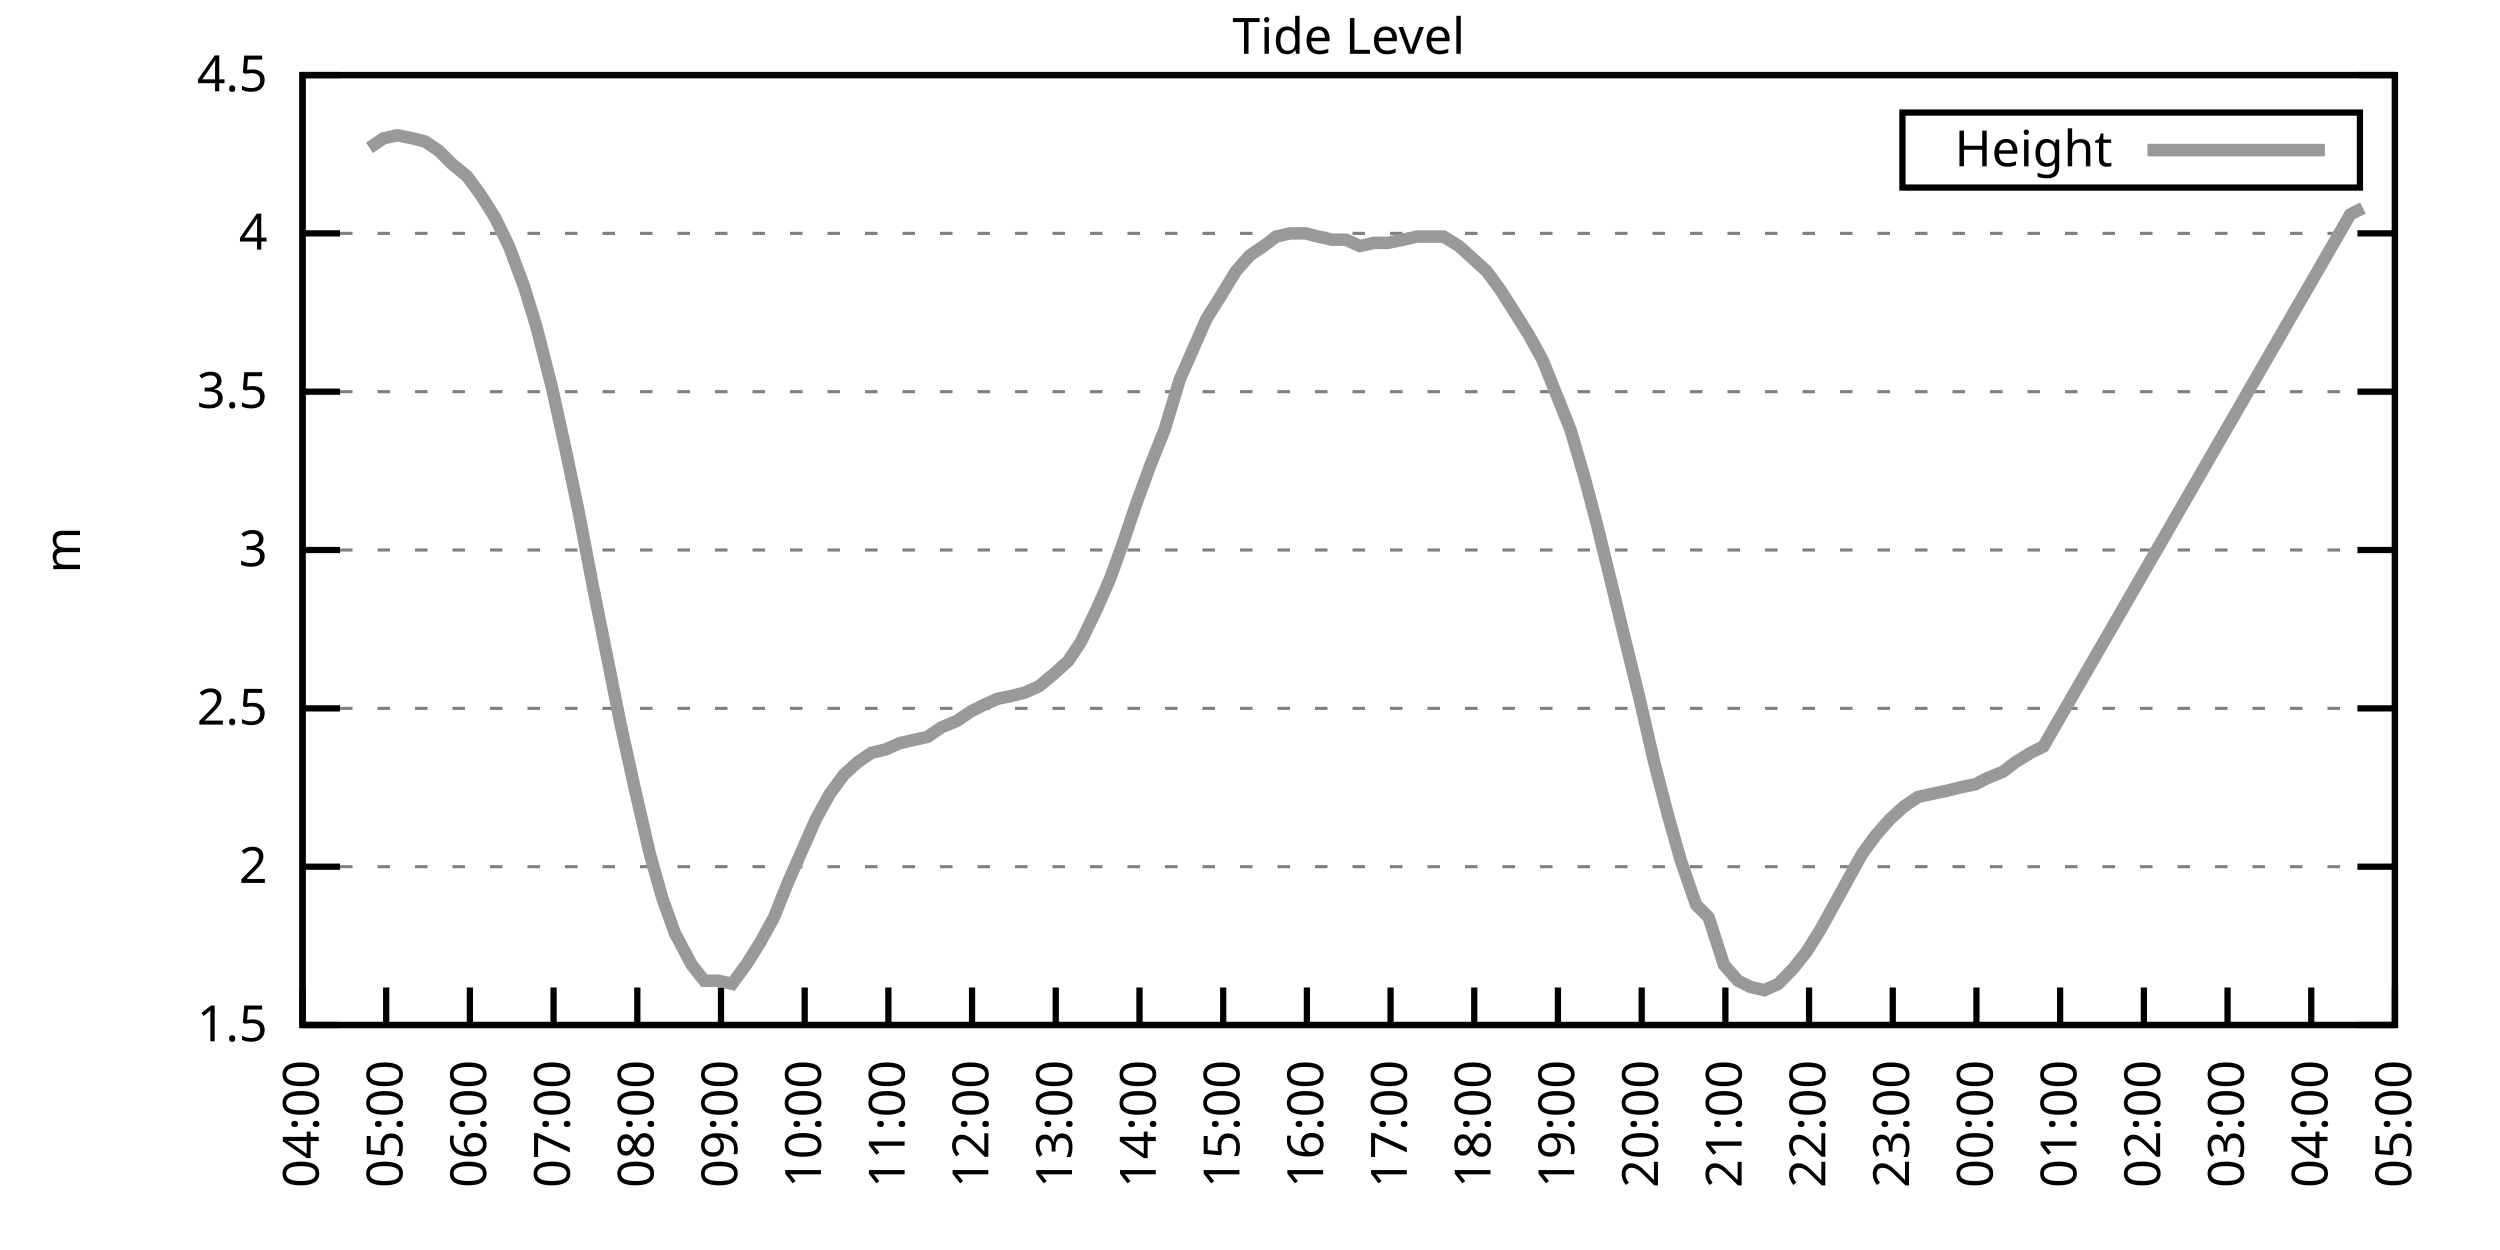
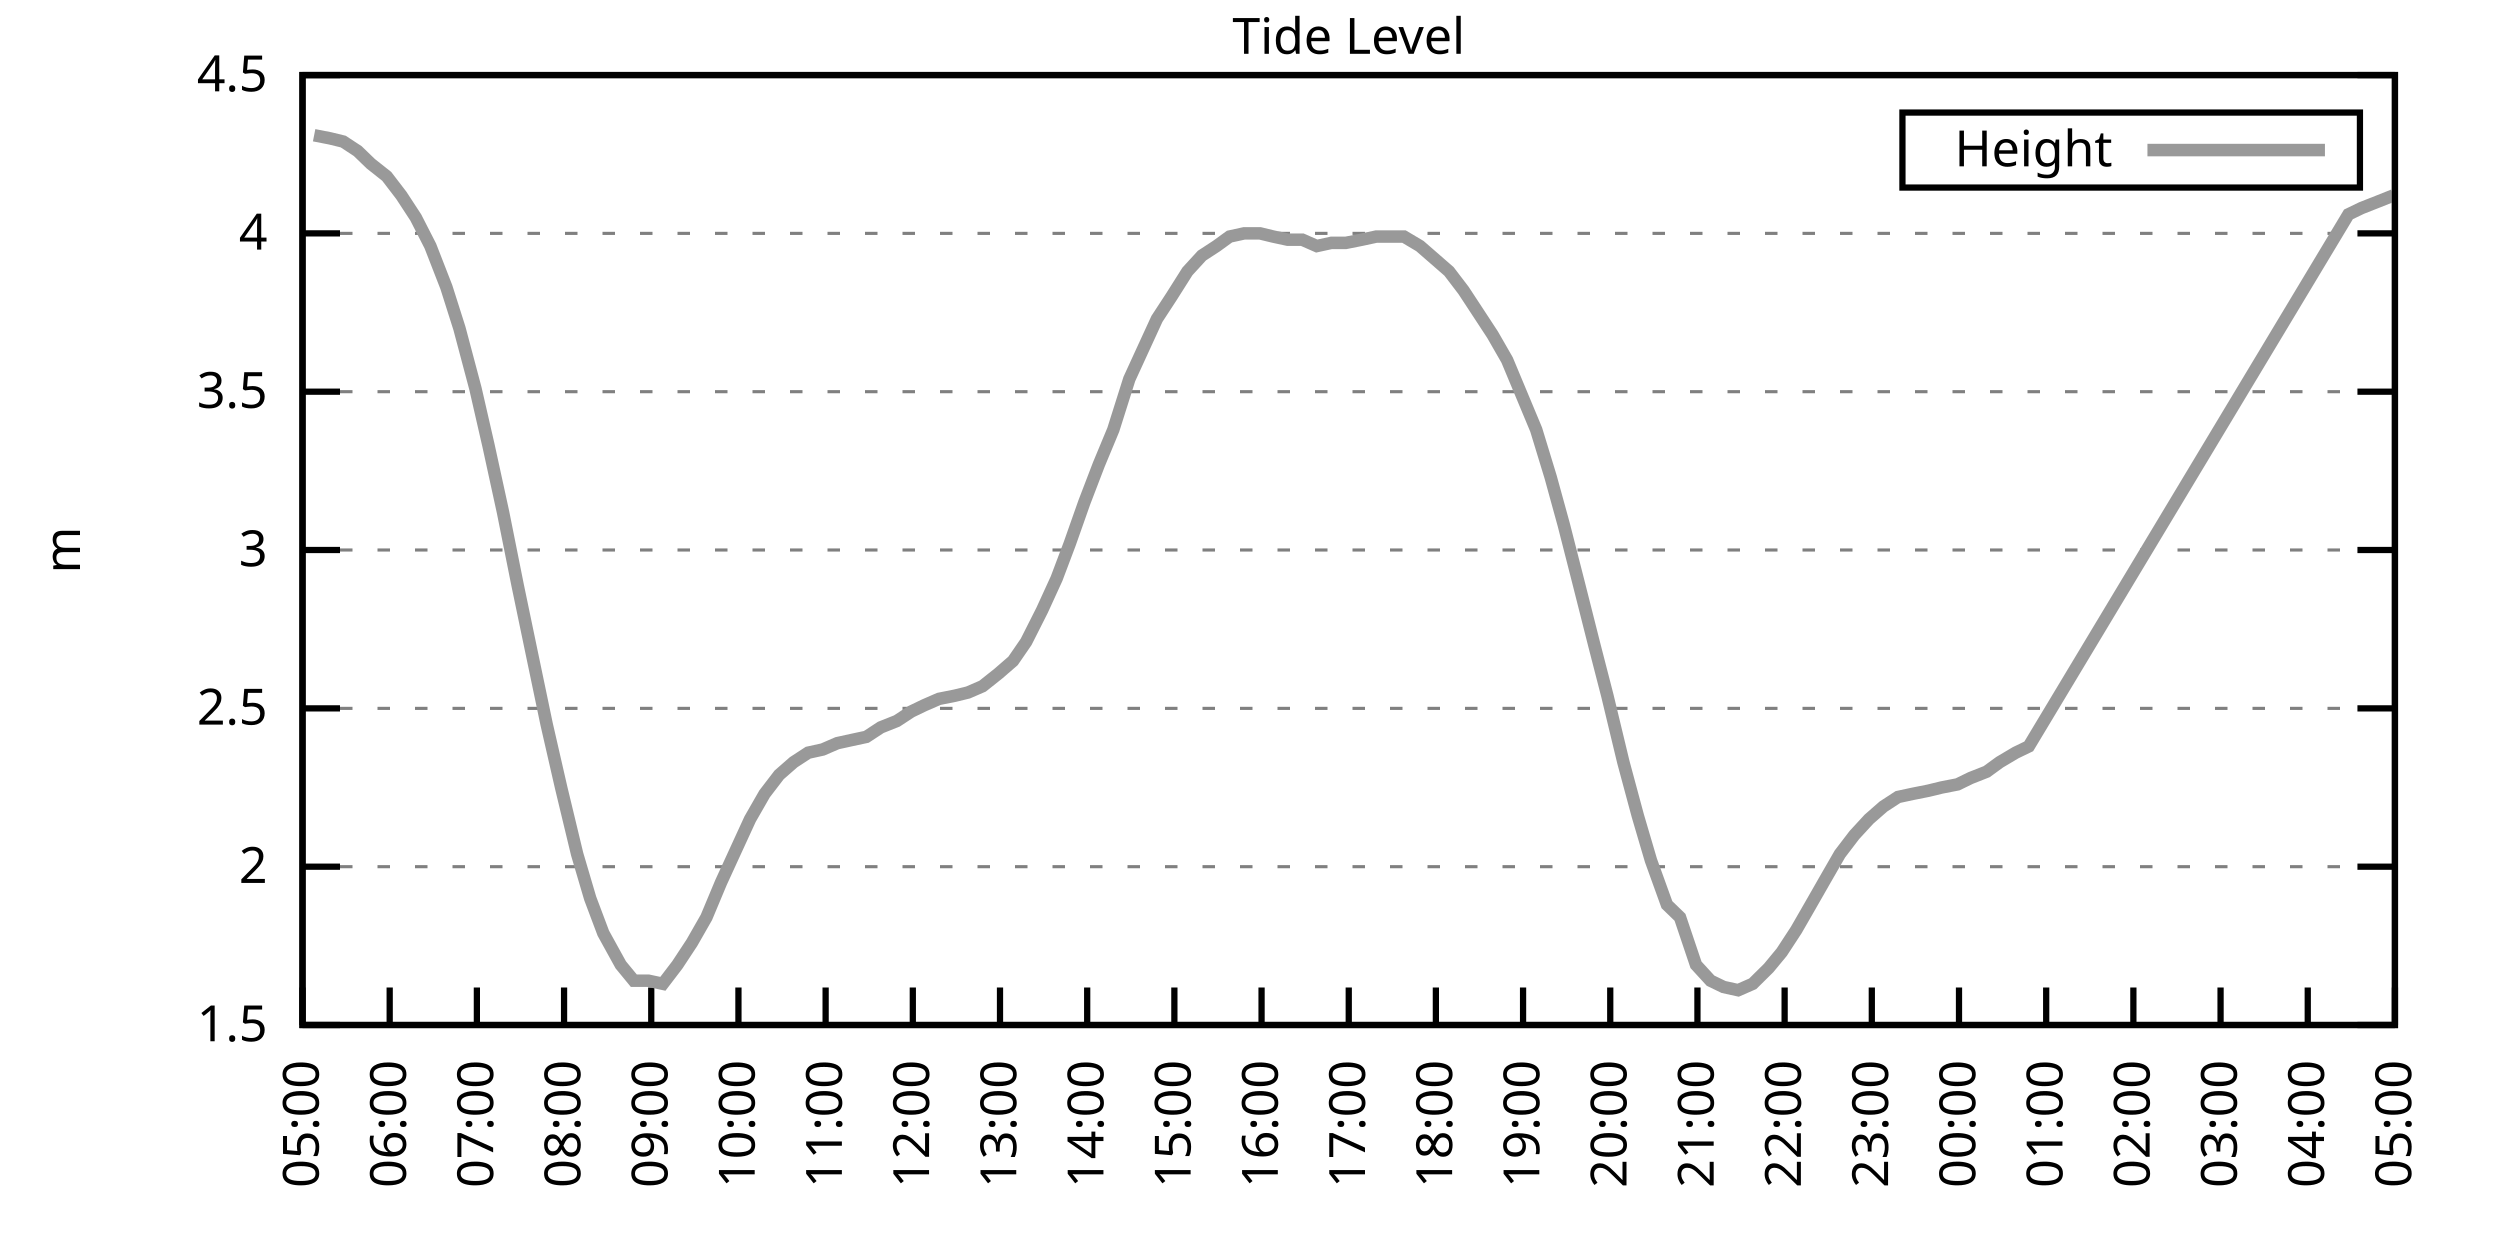
<svg xmlns="http://www.w3.org/2000/svg" xmlns:xlink="http://www.w3.org/1999/xlink" width="400" height="200" viewBox="0 0 400 200">
  <g id="gnuplot_canvas">
    <rect x="0" y="0" width="400" height="200" fill="none" />
    <defs>
      <circle id="gpDot" r="0.5" stroke-width="0.5" stroke="currentColor" />
      <path id="gpPt0" stroke-width="0.333" stroke="currentColor" d="M-1,0 h2 M0,-1 v2" />
      <path id="gpPt1" stroke-width="0.333" stroke="currentColor" d="M-1,-1 L1,1 M1,-1 L-1,1" />
      <path id="gpPt2" stroke-width="0.333" stroke="currentColor" d="M-1,0 L1,0 M0,-1 L0,1 M-1,-1 L1,1 M-1,1 L1,-1" />
      <rect id="gpPt3" stroke-width="0.333" stroke="currentColor" x="-1" y="-1" width="2" height="2" />
      <rect id="gpPt4" stroke-width="0.333" stroke="currentColor" fill="currentColor" x="-1" y="-1" width="2" height="2" />
      <circle id="gpPt5" stroke-width="0.333" stroke="currentColor" cx="0" cy="0" r="1" />
      <use xlink:href="#gpPt5" id="gpPt6" fill="currentColor" stroke="none" />
      <path id="gpPt7" stroke-width="0.333" stroke="currentColor" d="M0,-1.33 L-1.33,0.67 L1.33,0.67 z" />
      <use xlink:href="#gpPt7" id="gpPt8" fill="currentColor" stroke="none" />
      <use xlink:href="#gpPt7" id="gpPt9" stroke="currentColor" transform="rotate(180)" />
      <use xlink:href="#gpPt9" id="gpPt10" fill="currentColor" stroke="none" />
      <use xlink:href="#gpPt3" id="gpPt11" stroke="currentColor" transform="rotate(45)" />
      <use xlink:href="#gpPt11" id="gpPt12" fill="currentColor" stroke="none" />
      <path id="gpPt13" stroke-width="0.333" stroke="currentColor" d="M0,1.330 L1.265,0.411 L0.782,-1.067 L-0.782,-1.076 L-1.265,0.411 z" />
      <use xlink:href="#gpPt13" id="gpPt14" fill="currentColor" stroke="none" />
      <filter id="textbox" filterUnits="objectBoundingBox" x="0" y="0" height="1" width="1">
        <feFlood flood-color="white" flood-opacity="1" result="bgnd" />
        <feComposite in="SourceGraphic" in2="bgnd" operator="atop" />
      </filter>
      <filter id="greybox" filterUnits="objectBoundingBox" x="0" y="0" height="1" width="1">
        <feFlood flood-color="lightgrey" flood-opacity="1" result="grey" />
        <feComposite in="SourceGraphic" in2="grey" operator="atop" />
      </filter>
    </defs>
    <g fill="none" color="white" stroke="currentColor" stroke-width="1.00" stroke-linecap="butt" stroke-linejoin="miter">
</g>
    <g fill="none" color="black" stroke="currentColor" stroke-width="1.00" stroke-linecap="butt" stroke-linejoin="miter">
      <g stroke="none" shape-rendering="crispEdges">
        <polygon fill="rgb(255, 255, 255)" points="48.40,164.00 383.18,164.00 383.18,12.02 48.40,12.02 " />
      </g>
    </g>
    <g fill="none" color="black" stroke="currentColor" stroke-width="1.00" stroke-linecap="butt" stroke-linejoin="miter">
</g>
    <g fill="none" color="black" stroke="black" stroke-width="0.50" stroke-linecap="butt" stroke-linejoin="miter">
</g>
    <g fill="none" color="gray" stroke="currentColor" stroke-width="0.50" stroke-linecap="butt" stroke-linejoin="miter">
      <path stroke="gray" stroke-dasharray="2,4" class="gridline" d="M48.40,164.00 L383.19,164.00  " />
    </g>
    <g fill="none" color="gray" stroke="gray" stroke-width="1.00" stroke-linecap="butt" stroke-linejoin="miter">
</g>
    <g fill="none" color="black" stroke="currentColor" stroke-width="1.00" stroke-linecap="butt" stroke-linejoin="miter">
      <path stroke="black" d="M48.40,164.00 L54.40,164.00 M383.19,164.00 L377.19,164.00  " />
      <g transform="translate(42.80,166.60)" stroke="none" fill="black" font-family="Sans" font-size="8.00" text-anchor="end">
        <text>
          <tspan font-family="Sans"> 1.5</tspan>
        </text>
      </g>
    </g>
    <g fill="none" color="black" stroke="currentColor" stroke-width="1.00" stroke-linecap="butt" stroke-linejoin="miter">
</g>
    <g fill="none" color="black" stroke="black" stroke-width="0.50" stroke-linecap="butt" stroke-linejoin="miter">
</g>
    <g fill="none" color="gray" stroke="currentColor" stroke-width="0.50" stroke-linecap="butt" stroke-linejoin="miter">
      <path stroke="gray" stroke-dasharray="2,4" class="gridline" d="M48.40,138.67 L383.19,138.67  " />
    </g>
    <g fill="none" color="gray" stroke="gray" stroke-width="1.00" stroke-linecap="butt" stroke-linejoin="miter">
</g>
    <g fill="none" color="black" stroke="currentColor" stroke-width="1.00" stroke-linecap="butt" stroke-linejoin="miter">
      <path stroke="black" d="M48.40,138.67 L54.40,138.67 M383.19,138.67 L377.19,138.67  " />
      <g transform="translate(42.80,141.27)" stroke="none" fill="black" font-family="Sans" font-size="8.00" text-anchor="end">
        <text>
          <tspan font-family="Sans"> 2</tspan>
        </text>
      </g>
    </g>
    <g fill="none" color="black" stroke="currentColor" stroke-width="1.00" stroke-linecap="butt" stroke-linejoin="miter">
</g>
    <g fill="none" color="black" stroke="black" stroke-width="0.50" stroke-linecap="butt" stroke-linejoin="miter">
</g>
    <g fill="none" color="gray" stroke="currentColor" stroke-width="0.50" stroke-linecap="butt" stroke-linejoin="miter">
      <path stroke="gray" stroke-dasharray="2,4" class="gridline" d="M48.40,113.34 L383.19,113.34  " />
    </g>
    <g fill="none" color="gray" stroke="gray" stroke-width="1.00" stroke-linecap="butt" stroke-linejoin="miter">
</g>
    <g fill="none" color="black" stroke="currentColor" stroke-width="1.00" stroke-linecap="butt" stroke-linejoin="miter">
      <path stroke="black" d="M48.40,113.34 L54.40,113.34 M383.19,113.34 L377.19,113.34  " />
      <g transform="translate(42.80,115.94)" stroke="none" fill="black" font-family="Sans" font-size="8.00" text-anchor="end">
        <text>
          <tspan font-family="Sans"> 2.5</tspan>
        </text>
      </g>
    </g>
    <g fill="none" color="black" stroke="currentColor" stroke-width="1.00" stroke-linecap="butt" stroke-linejoin="miter">
</g>
    <g fill="none" color="black" stroke="black" stroke-width="0.50" stroke-linecap="butt" stroke-linejoin="miter">
</g>
    <g fill="none" color="gray" stroke="currentColor" stroke-width="0.50" stroke-linecap="butt" stroke-linejoin="miter">
      <path stroke="gray" stroke-dasharray="2,4" class="gridline" d="M48.40,88.00 L383.19,88.00  " />
    </g>
    <g fill="none" color="gray" stroke="gray" stroke-width="1.00" stroke-linecap="butt" stroke-linejoin="miter">
</g>
    <g fill="none" color="black" stroke="currentColor" stroke-width="1.00" stroke-linecap="butt" stroke-linejoin="miter">
      <path stroke="black" d="M48.40,88.00 L54.40,88.00 M383.19,88.00 L377.19,88.00  " />
      <g transform="translate(42.80,90.60)" stroke="none" fill="black" font-family="Sans" font-size="8.00" text-anchor="end">
        <text>
          <tspan font-family="Sans"> 3</tspan>
        </text>
      </g>
    </g>
    <g fill="none" color="black" stroke="currentColor" stroke-width="1.00" stroke-linecap="butt" stroke-linejoin="miter">
</g>
    <g fill="none" color="black" stroke="black" stroke-width="0.50" stroke-linecap="butt" stroke-linejoin="miter">
</g>
    <g fill="none" color="gray" stroke="currentColor" stroke-width="0.50" stroke-linecap="butt" stroke-linejoin="miter">
      <path stroke="gray" stroke-dasharray="2,4" class="gridline" d="M48.40,62.67 L383.19,62.67  " />
    </g>
    <g fill="none" color="gray" stroke="gray" stroke-width="1.00" stroke-linecap="butt" stroke-linejoin="miter">
</g>
    <g fill="none" color="black" stroke="currentColor" stroke-width="1.00" stroke-linecap="butt" stroke-linejoin="miter">
      <path stroke="black" d="M48.40,62.67 L54.40,62.67 M383.19,62.67 L377.19,62.67  " />
      <g transform="translate(42.80,65.27)" stroke="none" fill="black" font-family="Sans" font-size="8.00" text-anchor="end">
        <text>
          <tspan font-family="Sans"> 3.5</tspan>
        </text>
      </g>
    </g>
    <g fill="none" color="black" stroke="currentColor" stroke-width="1.00" stroke-linecap="butt" stroke-linejoin="miter">
</g>
    <g fill="none" color="black" stroke="black" stroke-width="0.50" stroke-linecap="butt" stroke-linejoin="miter">
</g>
    <g fill="none" color="gray" stroke="currentColor" stroke-width="0.50" stroke-linecap="butt" stroke-linejoin="miter">
      <path stroke="gray" stroke-dasharray="2,4" class="gridline" d="M48.40,37.34 L383.19,37.34  " />
    </g>
    <g fill="none" color="gray" stroke="gray" stroke-width="1.00" stroke-linecap="butt" stroke-linejoin="miter">
</g>
    <g fill="none" color="black" stroke="currentColor" stroke-width="1.00" stroke-linecap="butt" stroke-linejoin="miter">
      <path stroke="black" d="M48.40,37.34 L54.40,37.34 M383.19,37.34 L377.19,37.34  " />
      <g transform="translate(42.80,39.94)" stroke="none" fill="black" font-family="Sans" font-size="8.00" text-anchor="end">
        <text>
          <tspan font-family="Sans"> 4</tspan>
        </text>
      </g>
    </g>
    <g fill="none" color="black" stroke="currentColor" stroke-width="1.00" stroke-linecap="butt" stroke-linejoin="miter">
</g>
    <g fill="none" color="black" stroke="black" stroke-width="0.50" stroke-linecap="butt" stroke-linejoin="miter">
</g>
    <g fill="none" color="gray" stroke="currentColor" stroke-width="0.50" stroke-linecap="butt" stroke-linejoin="miter">
      <path stroke="gray" stroke-dasharray="2,4" class="gridline" d="M48.40,12.01 L383.19,12.01  " />
    </g>
    <g fill="none" color="gray" stroke="gray" stroke-width="1.00" stroke-linecap="butt" stroke-linejoin="miter">
</g>
    <g fill="none" color="black" stroke="currentColor" stroke-width="1.00" stroke-linecap="butt" stroke-linejoin="miter">
      <path stroke="black" d="M48.40,12.01 L54.40,12.01 M383.19,12.01 L377.19,12.01  " />
      <g transform="translate(42.80,14.61)" stroke="none" fill="black" font-family="Sans" font-size="8.00" text-anchor="end">
        <text>
          <tspan font-family="Sans"> 4.5</tspan>
        </text>
      </g>
    </g>
    <g fill="none" color="black" stroke="currentColor" stroke-width="1.00" stroke-linecap="butt" stroke-linejoin="miter">
      <path stroke="black" d="M48.40,164.00 L48.40,158.00  " />
      <g transform="translate(51.00,169.60) rotate(270.00)" stroke="none" fill="black" font-family="Sans" font-size="8.00" text-anchor="end">
        <text>
-           <tspan font-family="Sans">04:00</tspan>
-         </text>
-       </g>
-     </g>
-     <g fill="none" color="black" stroke="currentColor" stroke-width="1.00" stroke-linecap="butt" stroke-linejoin="miter">
-       <path stroke="black" d="M61.79,164.00 L61.79,158.00  " />
-       <g transform="translate(64.39,169.60) rotate(270.00)" stroke="none" fill="black" font-family="Sans" font-size="8.00" text-anchor="end">
-         <text>
          <tspan font-family="Sans">05:00</tspan>
        </text>
      </g>
    </g>
    <g fill="none" color="black" stroke="currentColor" stroke-width="1.00" stroke-linecap="butt" stroke-linejoin="miter">
-       <path stroke="black" d="M75.18,164.00 L75.18,158.00  " />
-       <g transform="translate(77.78,169.60) rotate(270.00)" stroke="none" fill="black" font-family="Sans" font-size="8.00" text-anchor="end">
+       <path stroke="black" d="M62.35,164.00 L62.35,158.00  " />
+       <g transform="translate(64.95,169.60) rotate(270.00)" stroke="none" fill="black" font-family="Sans" font-size="8.00" text-anchor="end">
        <text>
          <tspan font-family="Sans">06:00</tspan>
        </text>
      </g>
    </g>
    <g fill="none" color="black" stroke="currentColor" stroke-width="1.00" stroke-linecap="butt" stroke-linejoin="miter">
-       <path stroke="black" d="M88.57,164.00 L88.57,158.00  " />
-       <g transform="translate(91.17,169.60) rotate(270.00)" stroke="none" fill="black" font-family="Sans" font-size="8.00" text-anchor="end">
+       <path stroke="black" d="M76.30,164.00 L76.30,158.00  " />
+       <g transform="translate(78.90,169.60) rotate(270.00)" stroke="none" fill="black" font-family="Sans" font-size="8.00" text-anchor="end">
        <text>
          <tspan font-family="Sans">07:00</tspan>
        </text>
      </g>
    </g>
    <g fill="none" color="black" stroke="currentColor" stroke-width="1.00" stroke-linecap="butt" stroke-linejoin="miter">
-       <path stroke="black" d="M101.97,164.00 L101.97,158.00  " />
-       <g transform="translate(104.57,169.60) rotate(270.00)" stroke="none" fill="black" font-family="Sans" font-size="8.00" text-anchor="end">
+       <path stroke="black" d="M90.25,164.00 L90.25,158.00  " />
+       <g transform="translate(92.85,169.60) rotate(270.00)" stroke="none" fill="black" font-family="Sans" font-size="8.00" text-anchor="end">
        <text>
          <tspan font-family="Sans">08:00</tspan>
        </text>
      </g>
    </g>
    <g fill="none" color="black" stroke="currentColor" stroke-width="1.00" stroke-linecap="butt" stroke-linejoin="miter">
-       <path stroke="black" d="M115.36,164.00 L115.36,158.00  " />
-       <g transform="translate(117.96,169.60) rotate(270.00)" stroke="none" fill="black" font-family="Sans" font-size="8.00" text-anchor="end">
+       <path stroke="black" d="M104.20,164.00 L104.20,158.00  " />
+       <g transform="translate(106.80,169.60) rotate(270.00)" stroke="none" fill="black" font-family="Sans" font-size="8.00" text-anchor="end">
        <text>
          <tspan font-family="Sans">09:00</tspan>
        </text>
      </g>
    </g>
    <g fill="none" color="black" stroke="currentColor" stroke-width="1.00" stroke-linecap="butt" stroke-linejoin="miter">
-       <path stroke="black" d="M128.75,164.00 L128.75,158.00  " />
-       <g transform="translate(131.35,169.60) rotate(270.00)" stroke="none" fill="black" font-family="Sans" font-size="8.00" text-anchor="end">
+       <path stroke="black" d="M118.15,164.00 L118.15,158.00  " />
+       <g transform="translate(120.75,169.60) rotate(270.00)" stroke="none" fill="black" font-family="Sans" font-size="8.00" text-anchor="end">
        <text>
          <tspan font-family="Sans">10:00</tspan>
        </text>
      </g>
    </g>
    <g fill="none" color="black" stroke="currentColor" stroke-width="1.00" stroke-linecap="butt" stroke-linejoin="miter">
-       <path stroke="black" d="M142.14,164.00 L142.14,158.00  " />
-       <g transform="translate(144.74,169.60) rotate(270.00)" stroke="none" fill="black" font-family="Sans" font-size="8.00" text-anchor="end">
+       <path stroke="black" d="M132.10,164.00 L132.10,158.00  " />
+       <g transform="translate(134.70,169.60) rotate(270.00)" stroke="none" fill="black" font-family="Sans" font-size="8.00" text-anchor="end">
        <text>
          <tspan font-family="Sans">11:00</tspan>
        </text>
      </g>
    </g>
    <g fill="none" color="black" stroke="currentColor" stroke-width="1.00" stroke-linecap="butt" stroke-linejoin="miter">
-       <path stroke="black" d="M155.53,164.00 L155.53,158.00  " />
-       <g transform="translate(158.13,169.60) rotate(270.00)" stroke="none" fill="black" font-family="Sans" font-size="8.00" text-anchor="end">
+       <path stroke="black" d="M146.05,164.00 L146.05,158.00  " />
+       <g transform="translate(148.65,169.60) rotate(270.00)" stroke="none" fill="black" font-family="Sans" font-size="8.00" text-anchor="end">
        <text>
          <tspan font-family="Sans">12:00</tspan>
        </text>
      </g>
    </g>
    <g fill="none" color="black" stroke="currentColor" stroke-width="1.00" stroke-linecap="butt" stroke-linejoin="miter">
-       <path stroke="black" d="M168.92,164.00 L168.92,158.00  " />
-       <g transform="translate(171.52,169.60) rotate(270.00)" stroke="none" fill="black" font-family="Sans" font-size="8.00" text-anchor="end">
+       <path stroke="black" d="M160.00,164.00 L160.00,158.00  " />
+       <g transform="translate(162.60,169.60) rotate(270.00)" stroke="none" fill="black" font-family="Sans" font-size="8.00" text-anchor="end">
        <text>
          <tspan font-family="Sans">13:00</tspan>
        </text>
      </g>
    </g>
    <g fill="none" color="black" stroke="currentColor" stroke-width="1.00" stroke-linecap="butt" stroke-linejoin="miter">
-       <path stroke="black" d="M182.32,164.00 L182.32,158.00  " />
-       <g transform="translate(184.92,169.60) rotate(270.00)" stroke="none" fill="black" font-family="Sans" font-size="8.00" text-anchor="end">
+       <path stroke="black" d="M173.95,164.00 L173.95,158.00  " />
+       <g transform="translate(176.55,169.60) rotate(270.00)" stroke="none" fill="black" font-family="Sans" font-size="8.00" text-anchor="end">
        <text>
          <tspan font-family="Sans">14:00</tspan>
        </text>
      </g>
    </g>
    <g fill="none" color="black" stroke="currentColor" stroke-width="1.00" stroke-linecap="butt" stroke-linejoin="miter">
-       <path stroke="black" d="M195.71,164.00 L195.71,158.00  " />
-       <g transform="translate(198.31,169.60) rotate(270.00)" stroke="none" fill="black" font-family="Sans" font-size="8.00" text-anchor="end">
+       <path stroke="black" d="M187.90,164.00 L187.90,158.00  " />
+       <g transform="translate(190.50,169.60) rotate(270.00)" stroke="none" fill="black" font-family="Sans" font-size="8.00" text-anchor="end">
        <text>
          <tspan font-family="Sans">15:00</tspan>
        </text>
      </g>
    </g>
    <g fill="none" color="black" stroke="currentColor" stroke-width="1.00" stroke-linecap="butt" stroke-linejoin="miter">
-       <path stroke="black" d="M209.10,164.00 L209.10,158.00  " />
-       <g transform="translate(211.70,169.60) rotate(270.00)" stroke="none" fill="black" font-family="Sans" font-size="8.00" text-anchor="end">
+       <path stroke="black" d="M201.85,164.00 L201.85,158.00  " />
+       <g transform="translate(204.45,169.60) rotate(270.00)" stroke="none" fill="black" font-family="Sans" font-size="8.00" text-anchor="end">
        <text>
          <tspan font-family="Sans">16:00</tspan>
        </text>
      </g>
    </g>
    <g fill="none" color="black" stroke="currentColor" stroke-width="1.00" stroke-linecap="butt" stroke-linejoin="miter">
-       <path stroke="black" d="M222.49,164.00 L222.49,158.00  " />
-       <g transform="translate(225.09,169.60) rotate(270.00)" stroke="none" fill="black" font-family="Sans" font-size="8.00" text-anchor="end">
+       <path stroke="black" d="M215.80,164.00 L215.80,158.00  " />
+       <g transform="translate(218.40,169.60) rotate(270.00)" stroke="none" fill="black" font-family="Sans" font-size="8.00" text-anchor="end">
        <text>
          <tspan font-family="Sans">17:00</tspan>
        </text>
      </g>
    </g>
    <g fill="none" color="black" stroke="currentColor" stroke-width="1.00" stroke-linecap="butt" stroke-linejoin="miter">
-       <path stroke="black" d="M235.88,164.00 L235.88,158.00  " />
-       <g transform="translate(238.48,169.60) rotate(270.00)" stroke="none" fill="black" font-family="Sans" font-size="8.00" text-anchor="end">
+       <path stroke="black" d="M229.74,164.00 L229.74,158.00  " />
+       <g transform="translate(232.34,169.60) rotate(270.00)" stroke="none" fill="black" font-family="Sans" font-size="8.00" text-anchor="end">
        <text>
          <tspan font-family="Sans">18:00</tspan>
        </text>
      </g>
    </g>
    <g fill="none" color="black" stroke="currentColor" stroke-width="1.00" stroke-linecap="butt" stroke-linejoin="miter">
-       <path stroke="black" d="M249.27,164.00 L249.27,158.00  " />
-       <g transform="translate(251.87,169.60) rotate(270.00)" stroke="none" fill="black" font-family="Sans" font-size="8.00" text-anchor="end">
+       <path stroke="black" d="M243.69,164.00 L243.69,158.00  " />
+       <g transform="translate(246.29,169.60) rotate(270.00)" stroke="none" fill="black" font-family="Sans" font-size="8.00" text-anchor="end">
        <text>
          <tspan font-family="Sans">19:00</tspan>
        </text>
      </g>
    </g>
    <g fill="none" color="black" stroke="currentColor" stroke-width="1.00" stroke-linecap="butt" stroke-linejoin="miter">
-       <path stroke="black" d="M262.67,164.00 L262.67,158.00  " />
-       <g transform="translate(265.27,169.60) rotate(270.00)" stroke="none" fill="black" font-family="Sans" font-size="8.00" text-anchor="end">
+       <path stroke="black" d="M257.64,164.00 L257.64,158.00  " />
+       <g transform="translate(260.24,169.60) rotate(270.00)" stroke="none" fill="black" font-family="Sans" font-size="8.00" text-anchor="end">
        <text>
          <tspan font-family="Sans">20:00</tspan>
        </text>
      </g>
    </g>
    <g fill="none" color="black" stroke="currentColor" stroke-width="1.00" stroke-linecap="butt" stroke-linejoin="miter">
-       <path stroke="black" d="M276.06,164.00 L276.06,158.00  " />
-       <g transform="translate(278.66,169.60) rotate(270.00)" stroke="none" fill="black" font-family="Sans" font-size="8.00" text-anchor="end">
+       <path stroke="black" d="M271.59,164.00 L271.59,158.00  " />
+       <g transform="translate(274.19,169.60) rotate(270.00)" stroke="none" fill="black" font-family="Sans" font-size="8.00" text-anchor="end">
        <text>
          <tspan font-family="Sans">21:00</tspan>
        </text>
      </g>
    </g>
    <g fill="none" color="black" stroke="currentColor" stroke-width="1.00" stroke-linecap="butt" stroke-linejoin="miter">
-       <path stroke="black" d="M289.45,164.00 L289.45,158.00  " />
-       <g transform="translate(292.05,169.60) rotate(270.00)" stroke="none" fill="black" font-family="Sans" font-size="8.00" text-anchor="end">
+       <path stroke="black" d="M285.54,164.00 L285.54,158.00  " />
+       <g transform="translate(288.14,169.60) rotate(270.00)" stroke="none" fill="black" font-family="Sans" font-size="8.00" text-anchor="end">
        <text>
          <tspan font-family="Sans">22:00</tspan>
        </text>
      </g>
    </g>
    <g fill="none" color="black" stroke="currentColor" stroke-width="1.00" stroke-linecap="butt" stroke-linejoin="miter">
-       <path stroke="black" d="M302.84,164.00 L302.84,158.00  " />
-       <g transform="translate(305.44,169.60) rotate(270.00)" stroke="none" fill="black" font-family="Sans" font-size="8.00" text-anchor="end">
+       <path stroke="black" d="M299.49,164.00 L299.49,158.00  " />
+       <g transform="translate(302.09,169.60) rotate(270.00)" stroke="none" fill="black" font-family="Sans" font-size="8.00" text-anchor="end">
        <text>
          <tspan font-family="Sans">23:00</tspan>
        </text>
      </g>
    </g>
    <g fill="none" color="black" stroke="currentColor" stroke-width="1.00" stroke-linecap="butt" stroke-linejoin="miter">
-       <path stroke="black" d="M316.23,164.00 L316.23,158.00  " />
-       <g transform="translate(318.83,169.60) rotate(270.00)" stroke="none" fill="black" font-family="Sans" font-size="8.00" text-anchor="end">
+       <path stroke="black" d="M313.44,164.00 L313.44,158.00  " />
+       <g transform="translate(316.04,169.60) rotate(270.00)" stroke="none" fill="black" font-family="Sans" font-size="8.00" text-anchor="end">
        <text>
          <tspan font-family="Sans">00:00</tspan>
        </text>
      </g>
    </g>
    <g fill="none" color="black" stroke="currentColor" stroke-width="1.00" stroke-linecap="butt" stroke-linejoin="miter">
-       <path stroke="black" d="M329.62,164.00 L329.62,158.00  " />
-       <g transform="translate(332.22,169.60) rotate(270.00)" stroke="none" fill="black" font-family="Sans" font-size="8.00" text-anchor="end">
+       <path stroke="black" d="M327.39,164.00 L327.39,158.00  " />
+       <g transform="translate(329.99,169.60) rotate(270.00)" stroke="none" fill="black" font-family="Sans" font-size="8.00" text-anchor="end">
        <text>
          <tspan font-family="Sans">01:00</tspan>
        </text>
      </g>
    </g>
    <g fill="none" color="black" stroke="currentColor" stroke-width="1.00" stroke-linecap="butt" stroke-linejoin="miter">
-       <path stroke="black" d="M343.02,164.00 L343.02,158.00  " />
-       <g transform="translate(345.62,169.60) rotate(270.00)" stroke="none" fill="black" font-family="Sans" font-size="8.00" text-anchor="end">
+       <path stroke="black" d="M341.34,164.00 L341.34,158.00  " />
+       <g transform="translate(343.94,169.60) rotate(270.00)" stroke="none" fill="black" font-family="Sans" font-size="8.00" text-anchor="end">
        <text>
          <tspan font-family="Sans">02:00</tspan>
        </text>
      </g>
    </g>
    <g fill="none" color="black" stroke="currentColor" stroke-width="1.00" stroke-linecap="butt" stroke-linejoin="miter">
-       <path stroke="black" d="M356.41,164.00 L356.41,158.00  " />
-       <g transform="translate(359.01,169.60) rotate(270.00)" stroke="none" fill="black" font-family="Sans" font-size="8.00" text-anchor="end">
+       <path stroke="black" d="M355.29,164.00 L355.29,158.00  " />
+       <g transform="translate(357.89,169.60) rotate(270.00)" stroke="none" fill="black" font-family="Sans" font-size="8.00" text-anchor="end">
        <text>
          <tspan font-family="Sans">03:00</tspan>
        </text>
      </g>
    </g>
    <g fill="none" color="black" stroke="currentColor" stroke-width="1.00" stroke-linecap="butt" stroke-linejoin="miter">
-       <path stroke="black" d="M369.80,164.00 L369.80,158.00  " />
-       <g transform="translate(372.40,169.60) rotate(270.00)" stroke="none" fill="black" font-family="Sans" font-size="8.00" text-anchor="end">
+       <path stroke="black" d="M369.24,164.00 L369.24,158.00  " />
+       <g transform="translate(371.84,169.60) rotate(270.00)" stroke="none" fill="black" font-family="Sans" font-size="8.00" text-anchor="end">
        <text>
          <tspan font-family="Sans">04:00</tspan>
        </text>
      </g>
    </g>
    <g fill="none" color="black" stroke="currentColor" stroke-width="1.00" stroke-linecap="butt" stroke-linejoin="miter">
      <path stroke="black" d="M383.19,164.00 L383.19,158.00  " />
      <g transform="translate(385.79,169.60) rotate(270.00)" stroke="none" fill="black" font-family="Sans" font-size="8.00" text-anchor="end">
        <text>
          <tspan font-family="Sans">05:00</tspan>
        </text>
      </g>
    </g>
    <g fill="none" color="black" stroke="currentColor" stroke-width="1.00" stroke-linecap="butt" stroke-linejoin="miter">
</g>
    <g fill="none" color="black" stroke="currentColor" stroke-width="1.00" stroke-linecap="butt" stroke-linejoin="miter">
      <path stroke="black" d="M48.40,12.01 L48.40,164.00 L383.19,164.00 L383.19,12.01 L48.40,12.01 Z  " />
    </g>
    <g fill="none" color="black" stroke="currentColor" stroke-width="1.00" stroke-linecap="butt" stroke-linejoin="miter">
</g>
    <g fill="none" color="black" stroke="currentColor" stroke-width="1.00" stroke-linecap="butt" stroke-linejoin="miter">
      <path stroke="black" d="M304.39,30.01 L304.39,18.01 L377.59,18.01 L377.59,30.01 L304.39,30.01 Z  " />
    </g>
    <g id="Tide_level_plot_1">
      <g fill="none" color="white" stroke="black" stroke-width="2.00" stroke-linecap="butt" stroke-linejoin="miter">
</g>
      <g fill="none" color="black" stroke="currentColor" stroke-width="2.00" stroke-linecap="butt" stroke-linejoin="miter">
        <g transform="translate(337.99,26.61)" stroke="none" fill="black" font-family="Sans" font-size="8.00" text-anchor="end">
          <text>
            <tspan font-family="Sans">Height</tspan>
          </text>
        </g>
      </g>
      <g fill="none" color="black" stroke="currentColor" stroke-width="2.00" stroke-linecap="butt" stroke-linejoin="miter">
-         <path stroke="rgb(153, 153, 153)" d="M343.59,24.01 L371.99,24.01 M59.11,23.66 L61.35,22.14 L63.58,21.64 L66.03,22.14 L68.04,22.65 L70.27,24.17   L72.28,26.20 L74.74,28.22 L76.97,31.26 L79.20,34.81 L81.43,39.37 L83.89,45.95 L85.90,52.54 L88.35,62.17   L90.36,71.29 L92.59,81.93 L94.82,93.58 L97.06,104.72 L99.29,115.87 L101.52,126.00 L103.98,136.64 L105.98,143.73   L107.99,149.31 L110.67,154.37 L112.68,156.91 L114.91,156.91 L117.14,157.41 L119.38,154.37 L121.61,150.83 L123.84,146.77   L126.07,141.20 L128.30,136.14 L130.54,131.07 L132.77,127.02 L135.00,123.98 L137.23,121.95 L139.46,120.43 L141.69,119.92   L143.93,118.91 L146.16,118.40 L148.39,117.90 L150.62,116.38 L153.08,115.36 L155.31,113.84 L157.32,112.83 L159.55,111.82   L162.01,111.31 L164.01,110.80 L166.25,109.79 L168.70,107.76 L170.93,105.74 L172.94,102.70 L175.40,97.63 L177.63,92.56   L179.64,86.99 L181.87,80.41 L184.10,74.33 L186.33,68.75 L188.79,60.65 L190.80,56.09 L193.03,51.02 L195.26,47.47   L197.72,43.42 L199.95,40.89 L202.18,39.37 L204.19,37.85 L206.42,37.34 L208.88,37.34 L210.88,37.85 L213.12,38.35   L215.35,38.35 L217.58,39.37 L219.81,38.86 L222.04,38.86 L224.50,38.35 L226.73,37.85 L228.96,37.85 L230.97,37.85   L233.43,39.37 L235.66,41.39 L237.89,43.42 L240.12,46.46 L242.36,50.01 L244.59,53.55 L246.82,57.61 L251.28,68.75   L253.51,76.35 L255.52,83.95 L257.76,93.07 L260.21,103.20 L262.22,111.31 L264.67,121.95 L266.91,130.56 L268.92,137.66   L271.37,144.75 L273.38,146.77 L275.83,154.37 L278.07,156.91 L280.07,157.92 L282.31,158.43 L284.54,157.41 L286.99,154.88   L289.00,152.35 L291.23,148.80 L293.47,144.75 L295.70,140.69 L297.93,136.64 L300.16,133.60 L302.39,131.07 L304.63,129.04   L306.86,127.52 L309.09,127.02 L311.54,126.51 L313.55,126.00 L316.01,125.50 L318.02,124.48 L320.47,123.47 L322.48,121.95   L324.94,120.43 L326.95,119.42 L376.05,34.30 L378.06,33.29  " />
+         <path stroke="rgb(153, 153, 153)" d="M343.59,24.01 L371.99,24.01 M50.26,21.64 L52.82,22.14 L54.91,22.65 L57.23,24.17 L59.33,26.20 L61.88,28.22   L64.21,31.26 L66.53,34.81 L68.86,39.37 L71.42,45.95 L73.51,52.54 L76.07,62.17 L78.16,71.29 L80.48,81.93   L82.81,93.58 L85.13,104.72 L87.46,115.87 L89.78,126.00 L92.34,136.64 L94.43,143.73 L96.53,149.31 L99.32,154.37   L101.41,156.91 L103.73,156.91 L106.06,157.41 L108.38,154.37 L110.71,150.83 L113.03,146.77 L115.36,141.20 L117.68,136.14   L120.01,131.07 L122.33,127.02 L124.66,123.98 L126.98,121.95 L129.31,120.43 L131.63,119.92 L133.96,118.91 L136.28,118.40   L138.61,117.90 L140.93,116.38 L143.49,115.36 L145.81,113.84 L147.91,112.83 L150.23,111.82 L152.79,111.31 L154.88,110.80   L157.21,109.79 L159.76,107.76 L162.09,105.74 L164.18,102.70 L166.74,97.63 L169.06,92.56 L171.16,86.99 L173.48,80.41   L175.81,74.33 L178.13,68.75 L180.69,60.65 L182.78,56.09 L185.11,51.02 L187.43,47.47 L189.99,43.42 L192.31,40.89   L194.64,39.37 L196.73,37.85 L199.06,37.34 L201.61,37.34 L203.71,37.85 L206.03,38.35 L208.36,38.35 L210.68,39.37   L213.01,38.86 L215.33,38.86 L217.89,38.35 L220.21,37.85 L222.54,37.85 L224.63,37.85 L227.19,39.37 L229.51,41.39   L231.84,43.42 L234.16,46.46 L236.49,50.01 L238.81,53.55 L241.14,57.61 L245.79,68.75 L248.11,76.35 L250.20,83.95   L252.53,93.07 L255.09,103.20 L257.18,111.31 L259.74,121.95 L262.06,130.56 L264.15,137.66 L266.71,144.75 L268.80,146.77   L271.36,154.37 L273.69,156.91 L275.78,157.92 L278.10,158.43 L280.43,157.41 L282.99,154.88 L285.08,152.35 L287.40,148.80   L289.73,144.75 L292.05,140.69 L294.38,136.64 L296.70,133.60 L299.03,131.07 L301.35,129.04 L303.68,127.52 L306.00,127.02   L308.56,126.51 L310.65,126.00 L313.21,125.50 L315.30,124.48 L317.86,123.47 L319.95,121.95 L322.51,120.43 L324.60,119.42   L375.75,34.30 L377.84,33.29 L380.40,32.28 L382.96,31.26  " />
      </g>
    </g>
    <g fill="none" color="black" stroke="currentColor" stroke-width="2.00" stroke-linecap="butt" stroke-linejoin="miter">
</g>
    <g fill="none" color="black" stroke="black" stroke-width="1.00" stroke-linecap="butt" stroke-linejoin="miter">
</g>
    <g fill="none" color="black" stroke="currentColor" stroke-width="1.00" stroke-linecap="butt" stroke-linejoin="miter">
      <path stroke="black" d="M48.40,12.01 L48.40,164.00 L383.19,164.00 L383.19,12.01 L48.40,12.01 Z  " />
      <g transform="translate(12.80,88.01) rotate(270.00)" stroke="none" fill="black" font-family="Sans" font-size="8.00" text-anchor="middle">
        <text>
          <tspan font-family="Sans">m</tspan>
        </text>
      </g>
    </g>
    <g fill="none" color="black" stroke="currentColor" stroke-width="1.00" stroke-linecap="butt" stroke-linejoin="miter">
</g>
    <g fill="none" color="black" stroke="currentColor" stroke-width="1.00" stroke-linecap="butt" stroke-linejoin="miter">
      <g transform="translate(215.79,8.61)" stroke="none" fill="black" font-family="Sans" font-size="8.00" text-anchor="middle">
        <text>
          <tspan font-family="Sans">Tide Level</tspan>
        </text>
      </g>
    </g>
    <g fill="none" color="black" stroke="currentColor" stroke-width="1.00" stroke-linecap="butt" stroke-linejoin="miter">
</g>
  </g>
</svg>
